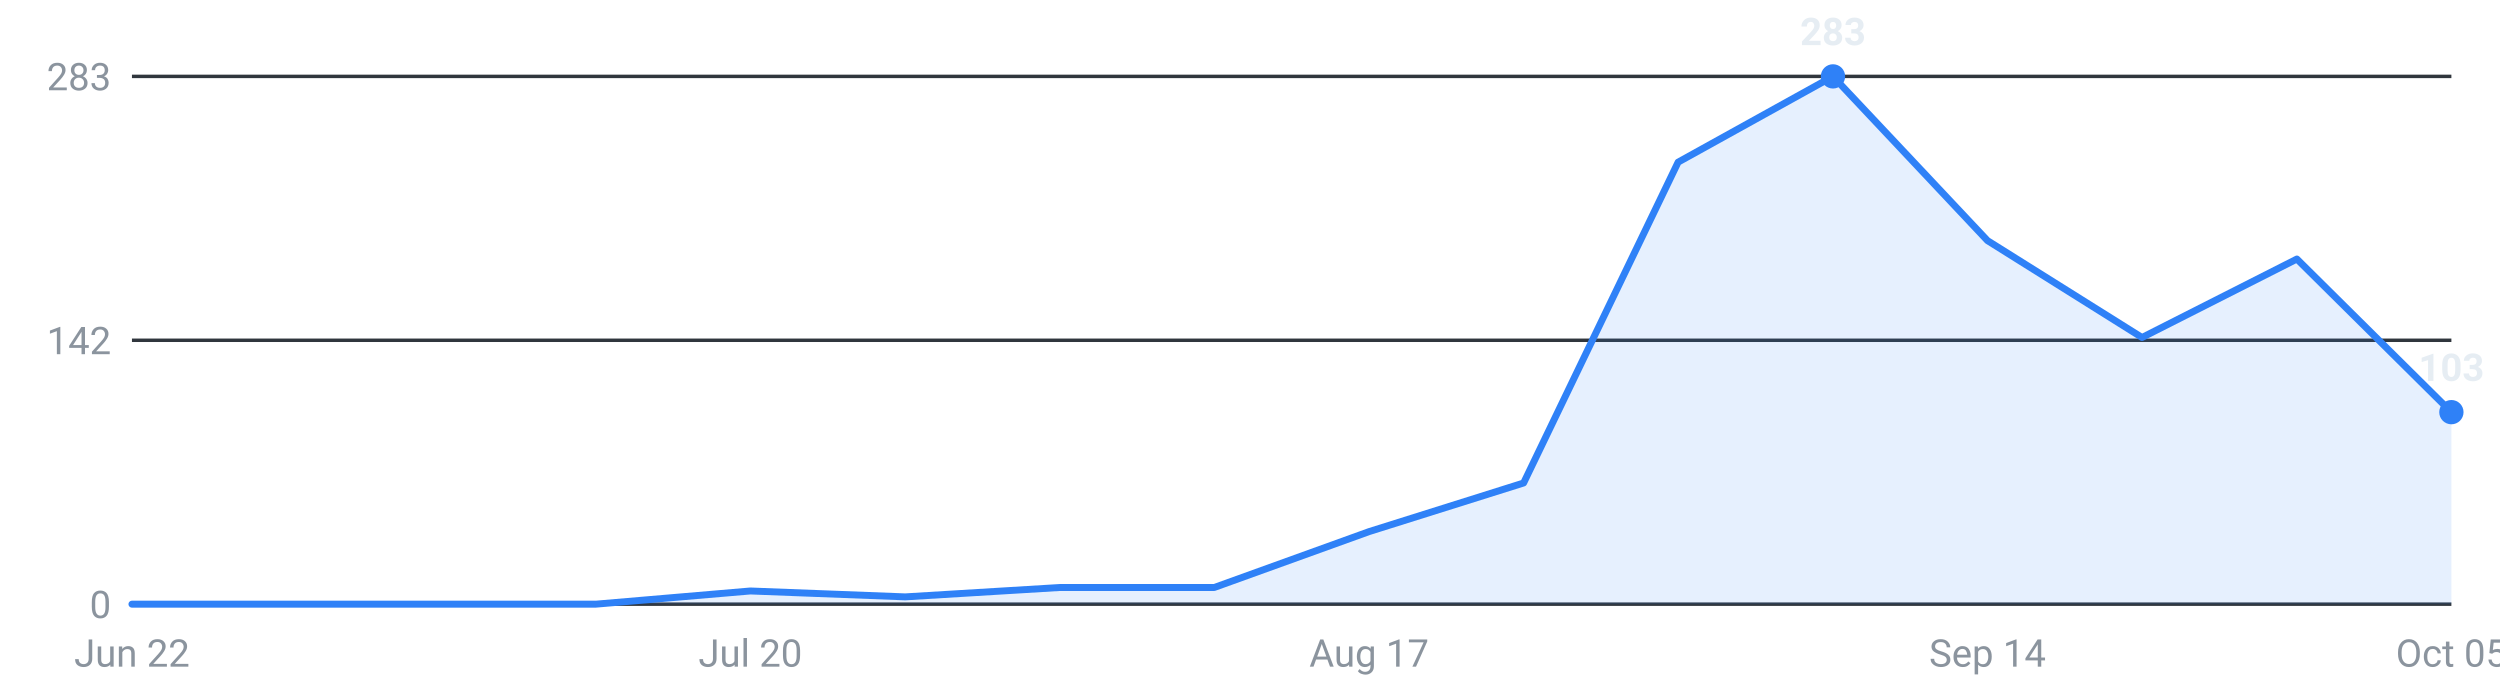
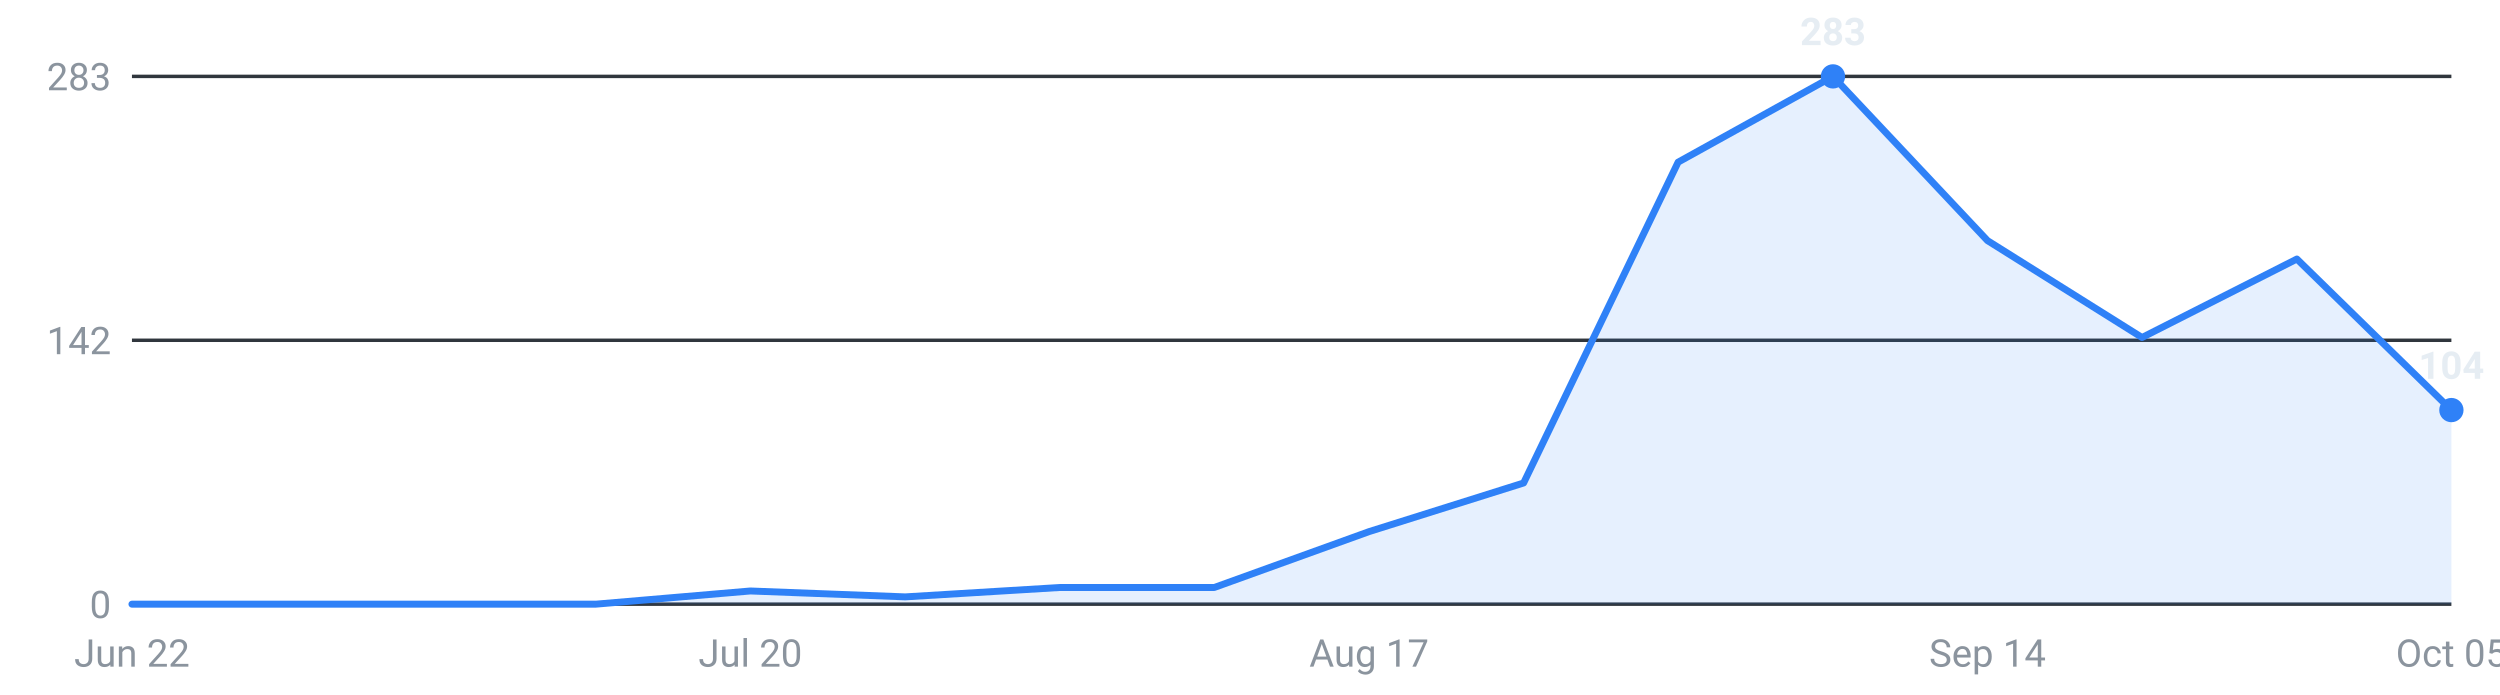
<svg xmlns="http://www.w3.org/2000/svg" viewBox="0 0 720 200" width="720" height="200" role="img" aria-label="Internships posted per week, last 16 weeks">
  <g font-family="-apple-system,Segoe UI,Roboto,sans-serif" font-size="11">
    <line x1="38" y1="174.0" x2="706" y2="174.0" stroke="#30363d" stroke-width="1" />
    <text x="32" y="178.0" text-anchor="end" fill="#8b949e">0</text>
    <line x1="38" y1="98.0" x2="706" y2="98.0" stroke="#30363d" stroke-width="1" />
    <text x="32" y="102.0" text-anchor="end" fill="#8b949e">142</text>
    <line x1="38" y1="22.0" x2="706" y2="22.0" stroke="#30363d" stroke-width="1" />
    <text x="32" y="26.0" text-anchor="end" fill="#8b949e">283</text>
-     <path d="M38.0,174 L38.0,174.0 L82.5,174.0 L127.1,174.0 L171.6,174.0 L216.1,170.2 L260.7,171.9 L305.2,169.2 L349.7,169.2 L394.3,153.1 L438.8,139.1 L483.3,46.7 L527.9,22.0 L572.4,69.3 L616.9,97.2 L661.5,74.6 L706.0,118.7 L706.0,174 Z" fill="#2f81f7" fill-opacity="0.12" />
-     <polyline points="38.0,174.0 82.5,174.0 127.1,174.0 171.6,174.0 216.1,170.2 260.7,171.9 305.2,169.2 349.7,169.2 394.3,153.1 438.8,139.1 483.3,46.7 527.9,22.0 572.4,69.3 616.9,97.2 661.5,74.6 706.0,118.7" fill="none" stroke="#2f81f7" stroke-width="2" stroke-linejoin="round" stroke-linecap="round" />
+     <path d="M38.0,174 L38.0,174.0 L82.5,174.0 L127.1,174.0 L171.6,174.0 L216.1,170.2 L260.7,171.9 L305.2,169.2 L349.7,169.2 L394.3,153.1 L438.8,139.1 L483.3,46.7 L527.9,22.0 L572.4,69.3 L616.9,97.2 L661.5,74.6 L706.0,118.1 L706.0,174 Z" fill="#2f81f7" fill-opacity="0.12" />
+     <polyline points="38.0,174.0 82.5,174.0 127.1,174.0 171.6,174.0 216.1,170.2 260.7,171.9 305.2,169.2 349.7,169.2 394.3,153.1 438.8,139.1 483.3,46.7 527.9,22.0 572.4,69.3 616.9,97.2 661.5,74.6 706.0,118.1" fill="none" stroke="#2f81f7" stroke-width="2" stroke-linejoin="round" stroke-linecap="round" />
    <circle cx="527.9" cy="22.0" r="3.5" fill="#2f81f7" />
    <text x="527.9" y="13.0" text-anchor="middle" fill="#e6edf3" font-weight="600">283</text>
-     <circle cx="706.0" cy="118.7" r="3.5" fill="#2f81f7" />
-     <text x="706.0" y="109.7" text-anchor="middle" fill="#e6edf3" font-weight="600">103</text>
+     <circle cx="706.0" cy="118.1" r="3.5" fill="#2f81f7" />
+     <text x="706.0" y="109.1" text-anchor="middle" fill="#e6edf3" font-weight="600">104</text>
    <text x="38.0" y="192" text-anchor="middle" fill="#8b949e">Jun 22</text>
    <text x="216.1" y="192" text-anchor="middle" fill="#8b949e">Jul 20</text>
    <text x="394.3" y="192" text-anchor="middle" fill="#8b949e">Aug 17</text>
    <text x="572.4" y="192" text-anchor="middle" fill="#8b949e">Sep 14</text>
    <text x="706.0" y="192" text-anchor="middle" fill="#8b949e">Oct 05</text>
  </g>
</svg>
